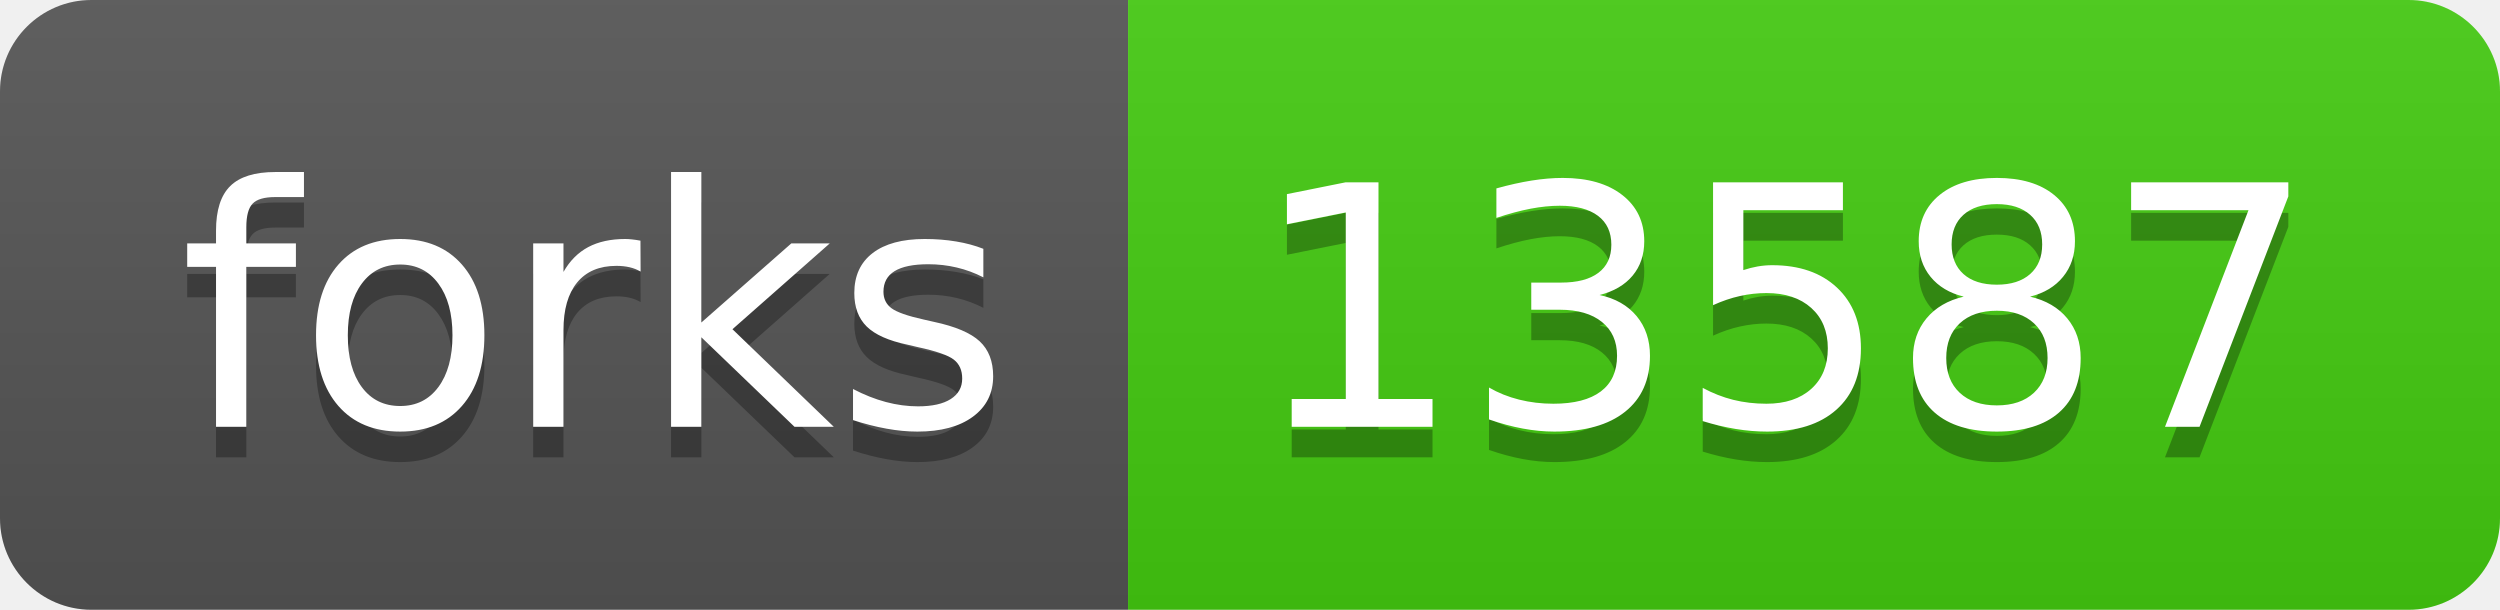
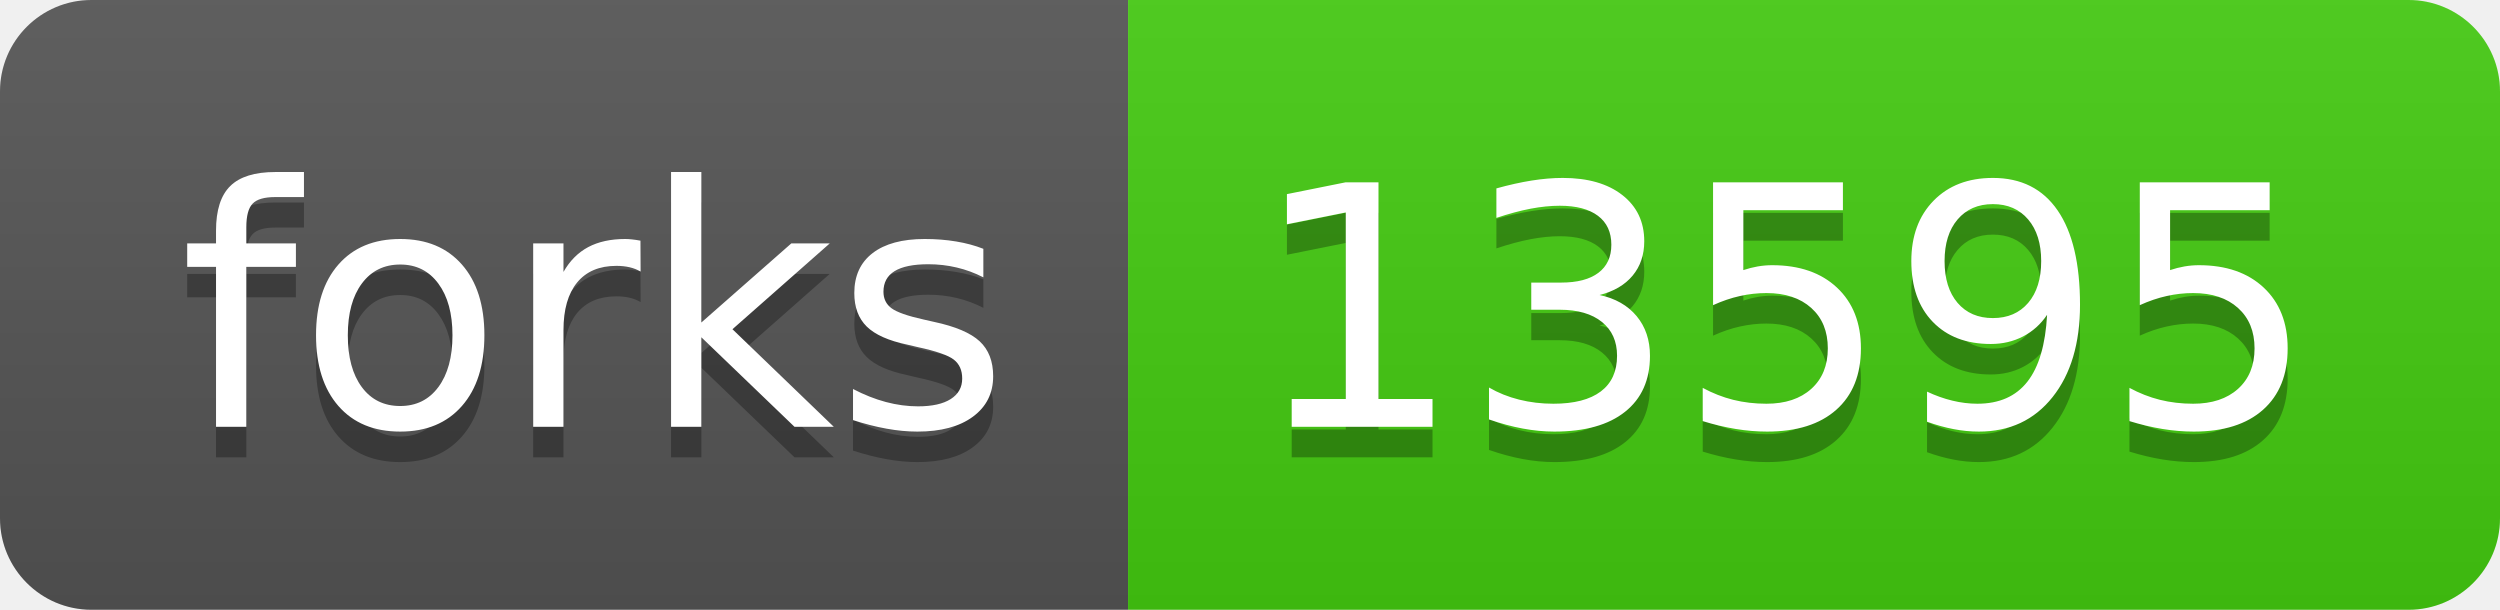
- <svg xmlns="http://www.w3.org/2000/svg" width="82" height="20" role="img" aria-label="forks: 13587">
+ <svg xmlns="http://www.w3.org/2000/svg" width="82" height="20" role="img" aria-label="forks: 13595">
  <linearGradient id="s" x2="0" y2="100%">
    <stop offset="0" stop-color="#bbb" stop-opacity=".1" />
    <stop offset="1" stop-opacity=".1" />
  </linearGradient>
  <clipPath id="r">
    <rect width="82" height="20" rx="3" fill="#fff" />
  </clipPath>
  <g clip-path="url(#r)">
    <rect width="37" height="20" fill="#555" />
    <rect x="37" width="45" height="20" fill="#4c1" />
    <rect width="82" height="20" fill="url(#s)" />
  </g>
  <g fill="#fff" text-anchor="middle" font-family="Verdana,Geneva,DejaVu Sans,sans-serif" text-rendering="geometricPrecision" font-size="110">
    <text aria-hidden="true" x="195" y="150" fill="#010101" fill-opacity=".3" transform="scale(.1)" textLength="270">forks</text>
    <text x="195" y="140" transform="scale(.1)" fill="#fff" textLength="270">forks</text>
-     <text aria-hidden="true" x="585" y="150" fill="#010101" fill-opacity=".3" transform="scale(.1)" textLength="350">13587</text>
-     <text x="585" y="140" transform="scale(.1)" fill="#fff" textLength="350">13587</text>
+     <text aria-hidden="true" x="585" y="150" fill="#010101" fill-opacity=".3" transform="scale(.1)" textLength="350">13595</text>
+     <text x="585" y="140" transform="scale(.1)" fill="#fff" textLength="350">13595</text>
  </g>
</svg>
